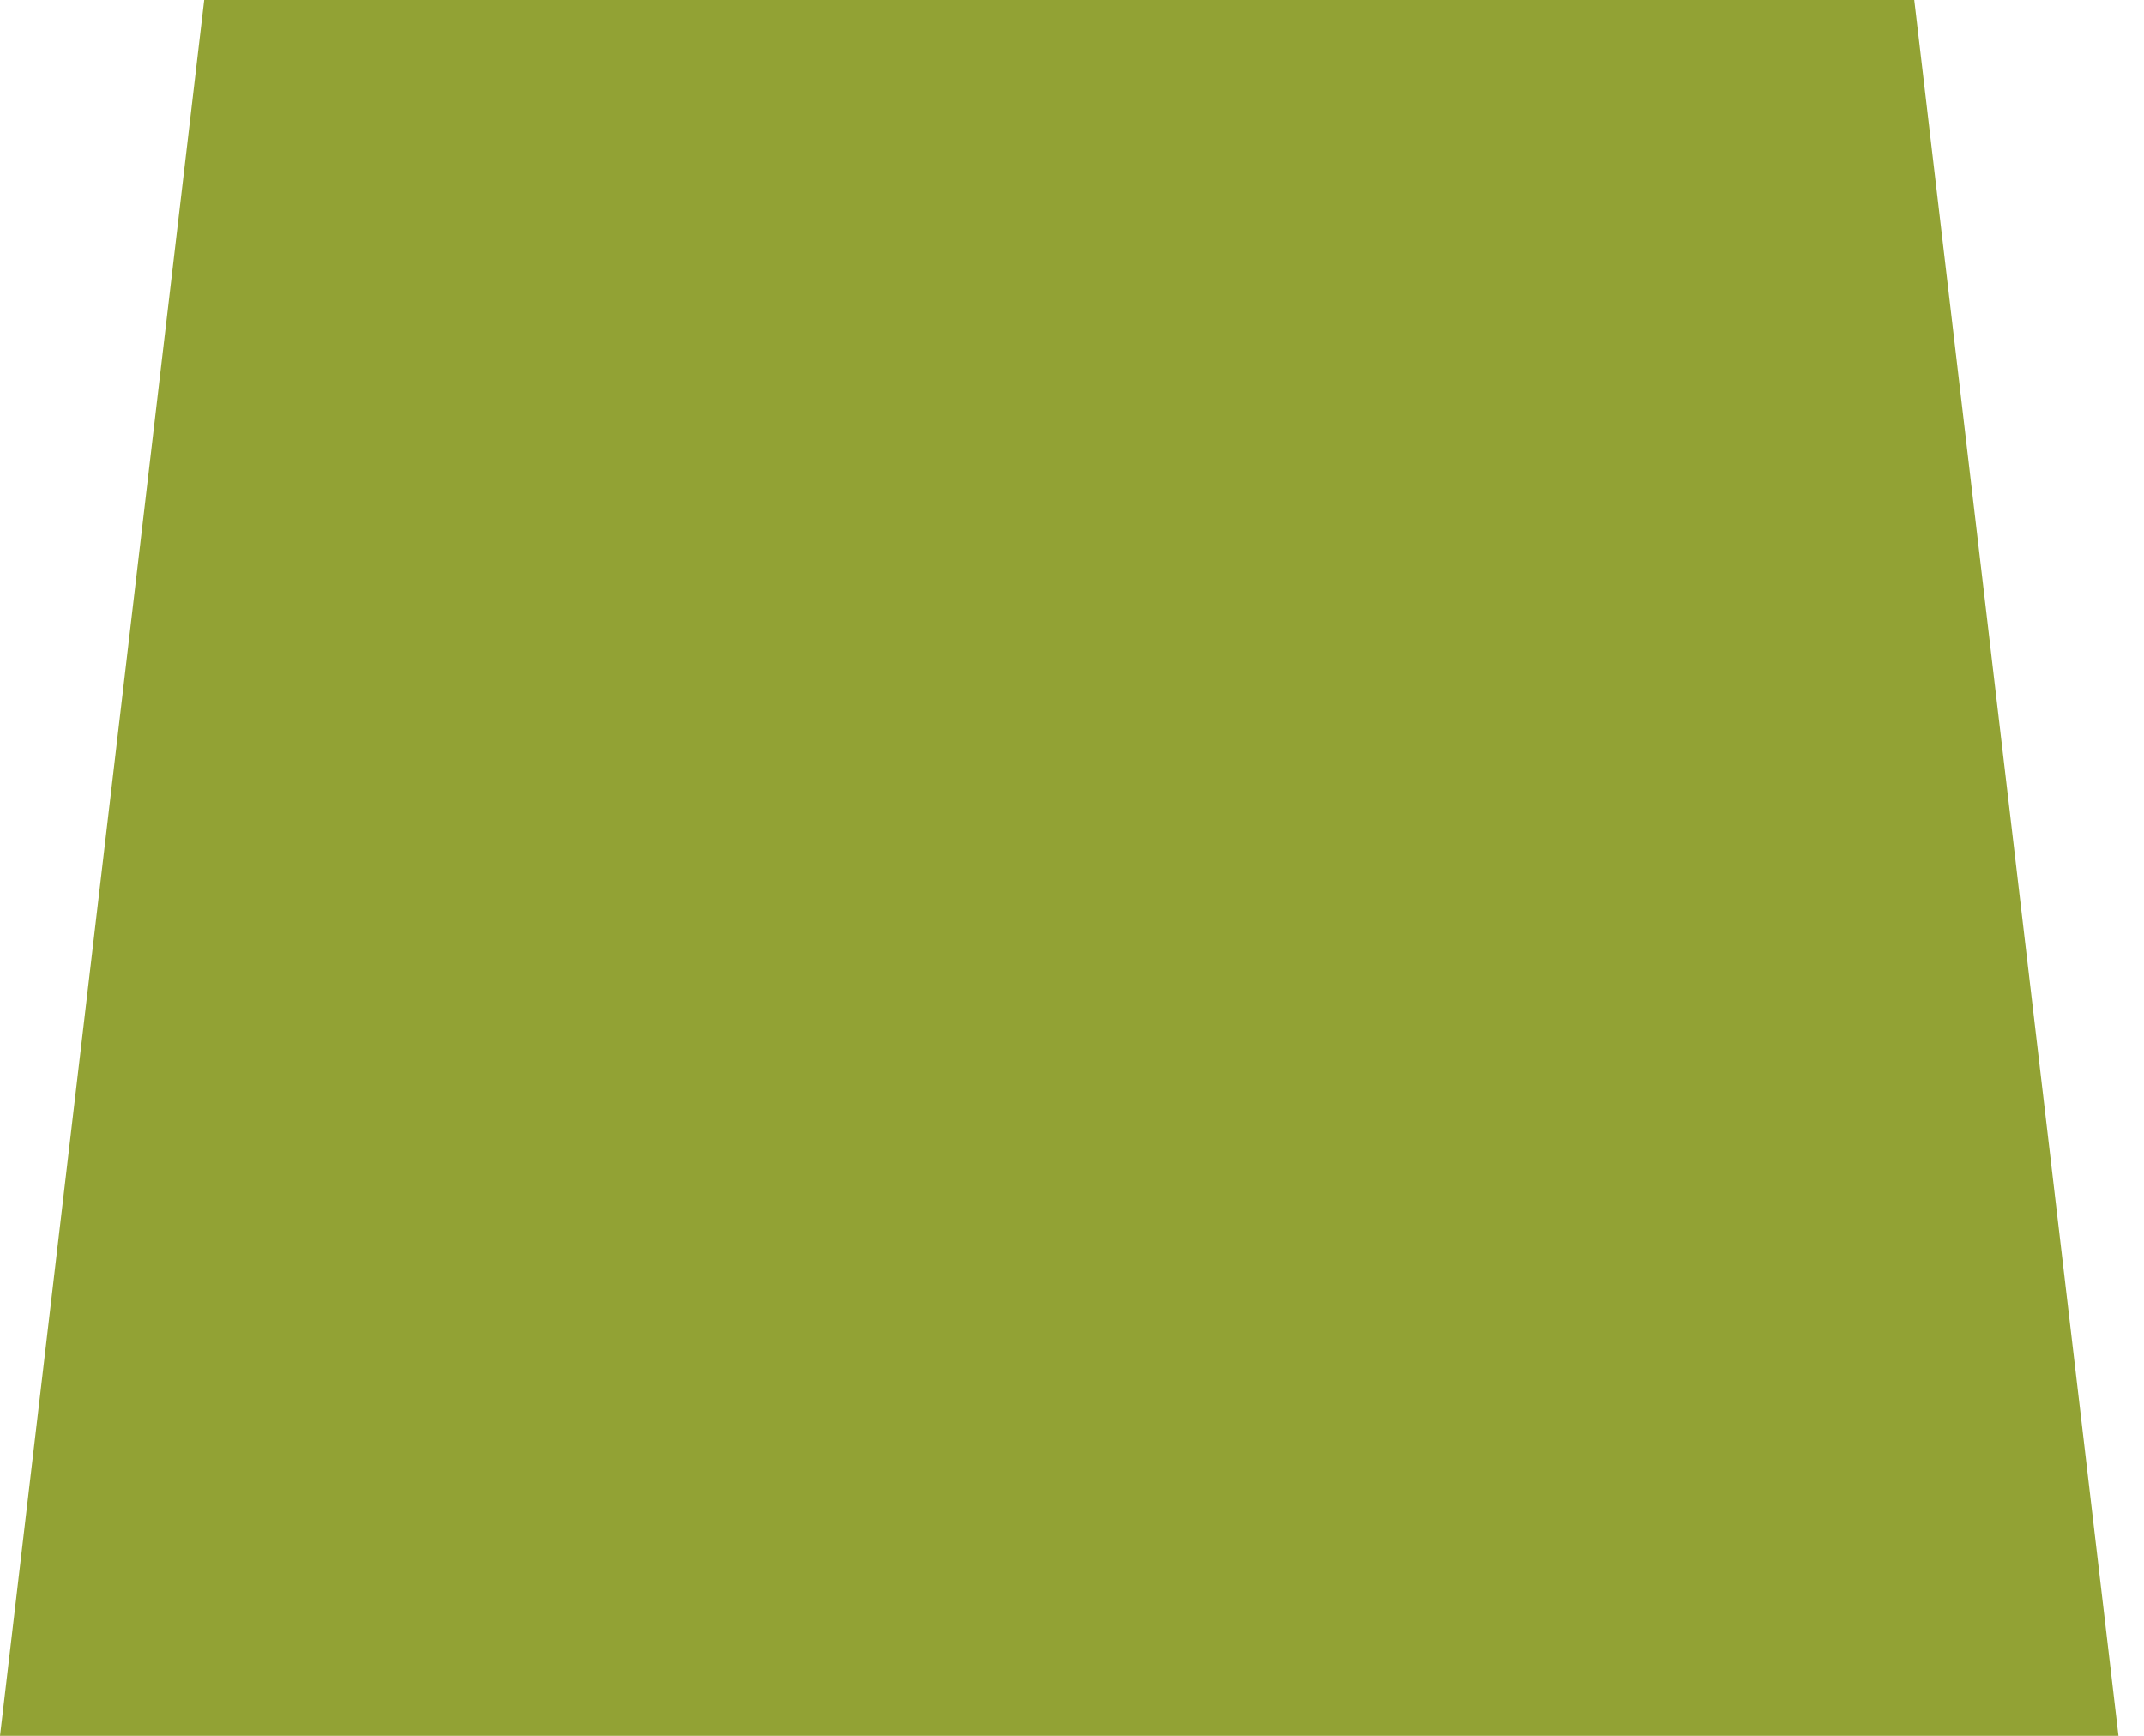
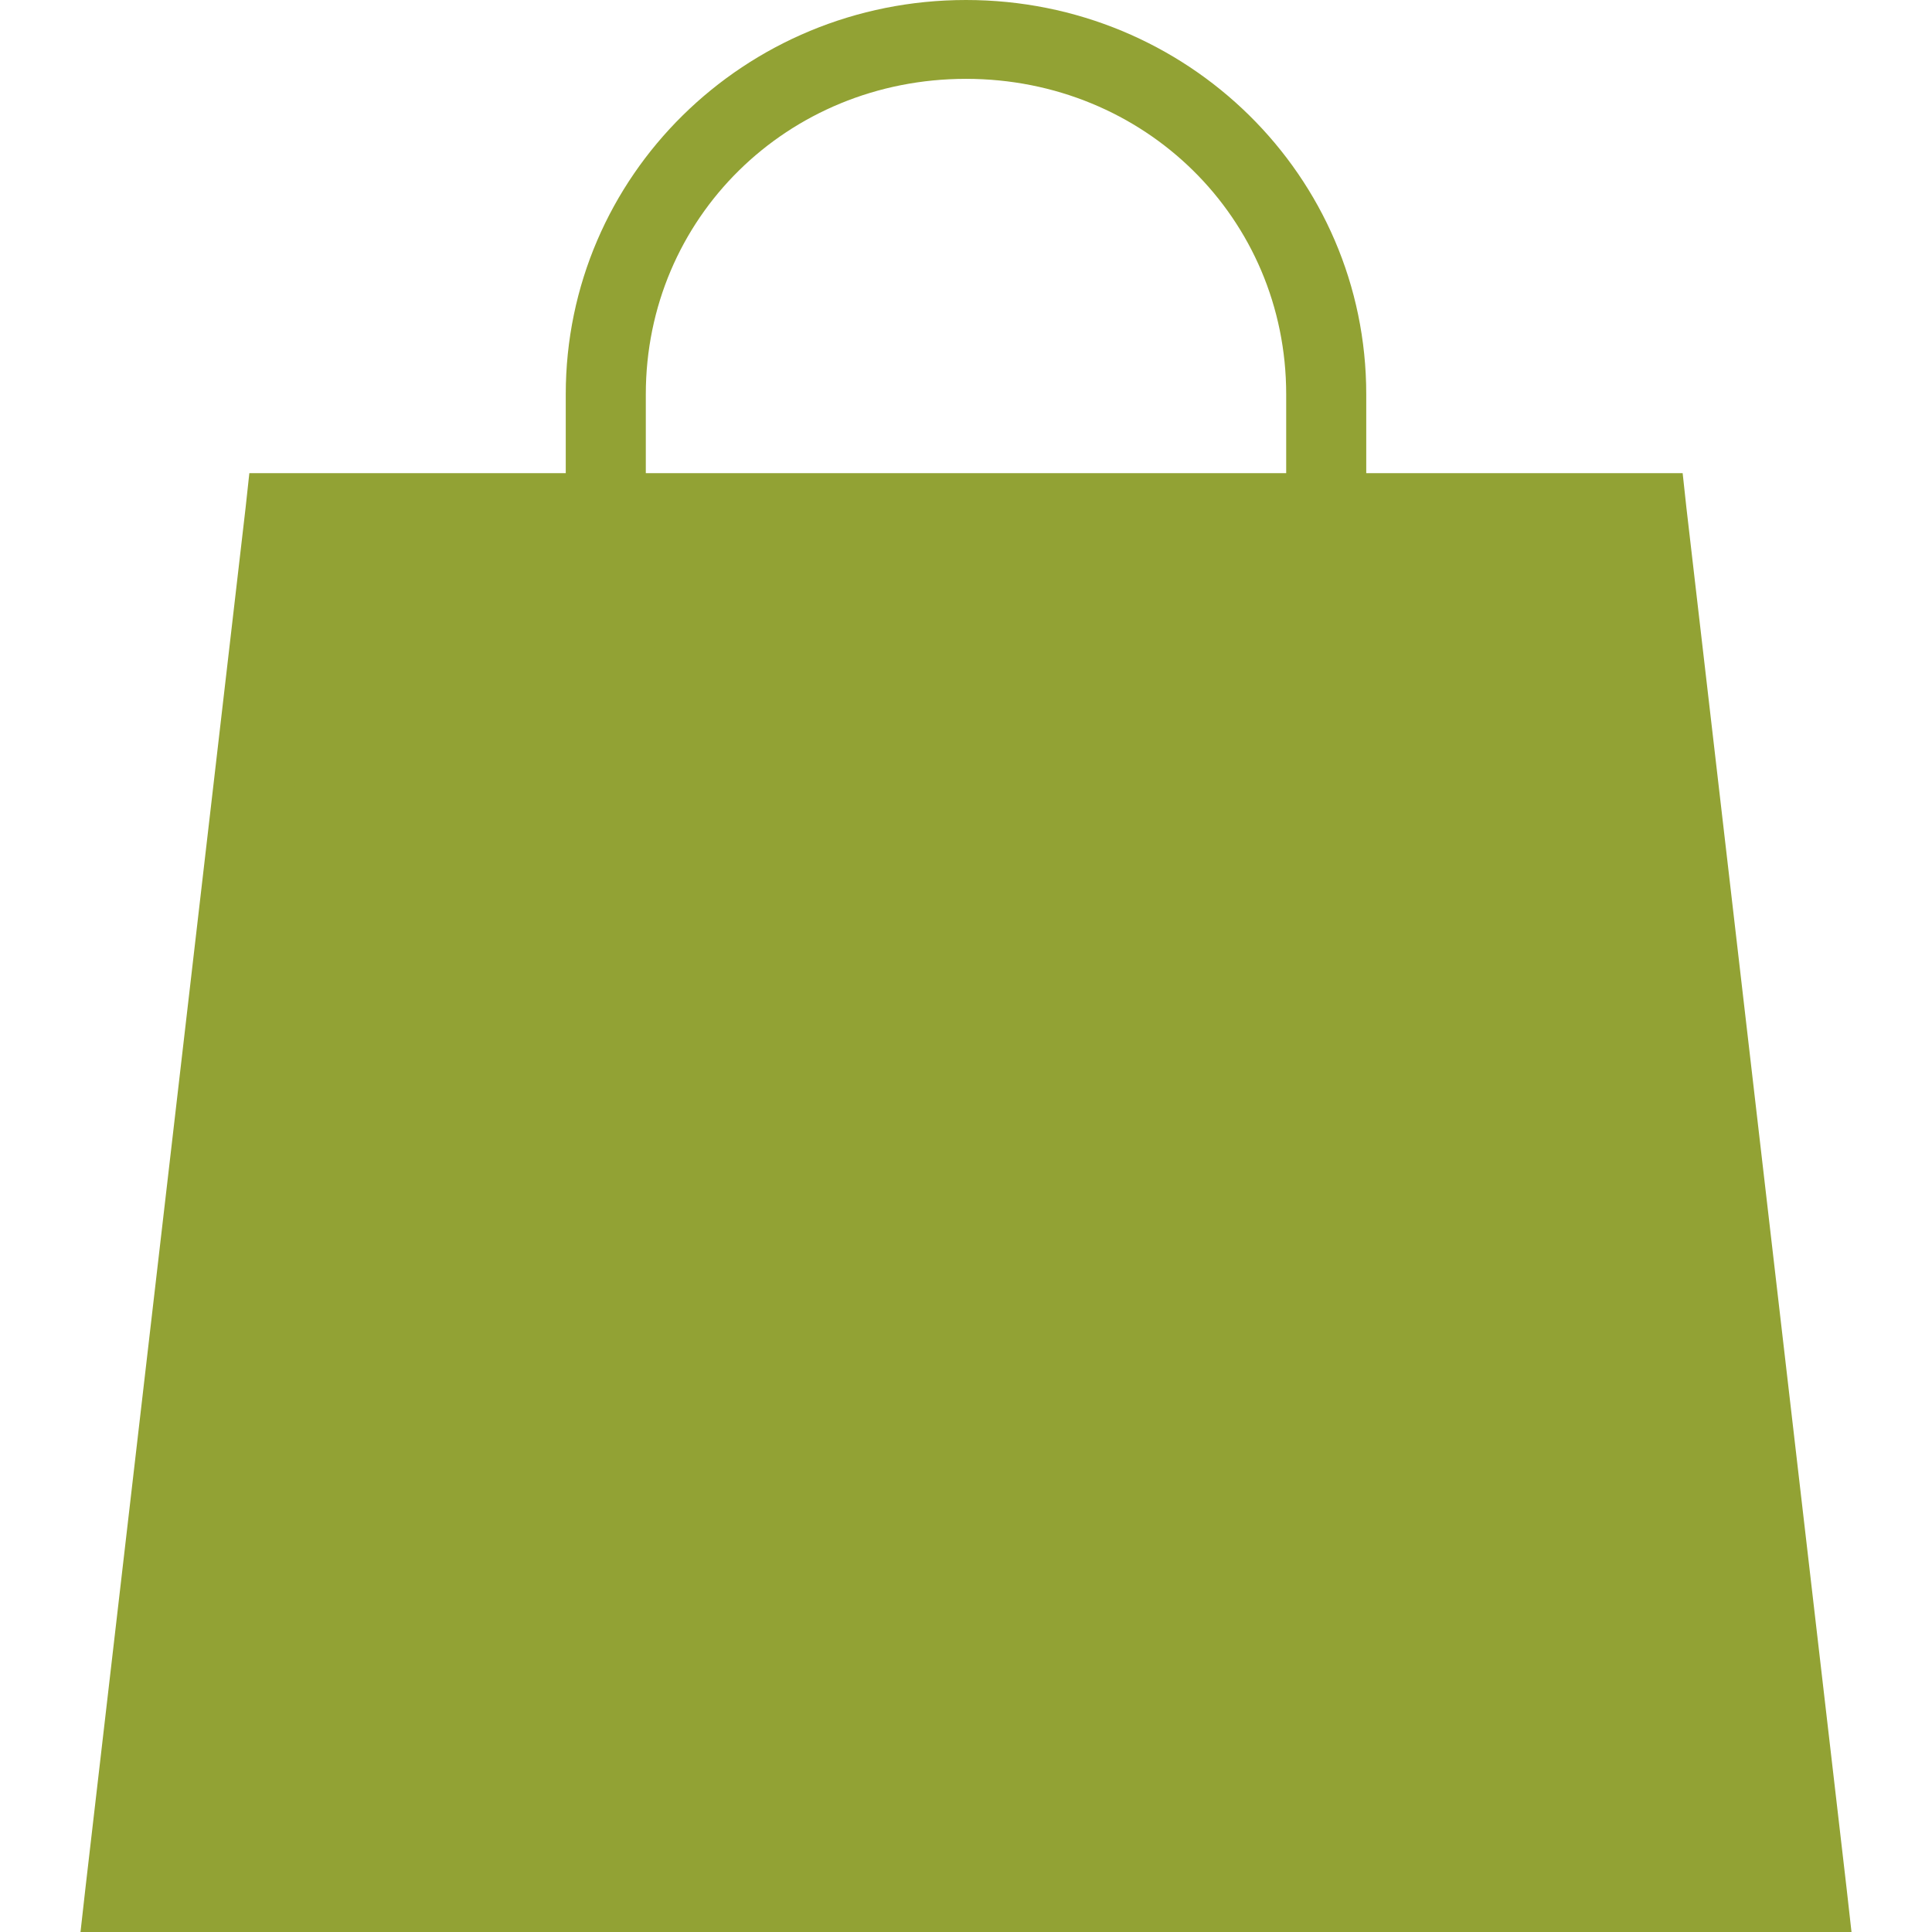
- <svg xmlns="http://www.w3.org/2000/svg" width="42" height="34" viewBox="0 0 42 34" fill="none">
-   <path d="M37.5 0H4L0 34H41.5L37.5 0Z" fill="#92A234" />
+ <svg xmlns="http://www.w3.org/2000/svg" width="48" height="48" viewBox="0 0 48 48" fill="none">
+   <path d="M40.5 13H7L3 47H44.5L40.5 13Z" fill="#92A234" />
+   <path d="M24 0C18.496 0 14.056 4.374 14.056 9.796V11.755H6.195L6.102 12.612L2.124 46.898L2 48H46L45.876 46.898L41.898 12.612L41.805 11.755H33.944V9.796C33.944 4.374 29.504 0 24 0ZM24 1.959C28.44 1.959 31.955 5.422 31.955 9.796V11.755H16.045V9.796C16.045 5.422 19.56 1.959 24 1.959ZM7.997 13.714H14.056V15.949C13.462 16.29 13.062 16.909 13.062 17.633C13.062 18.716 13.952 19.592 15.051 19.592C16.15 19.592 17.04 18.716 17.04 17.633C17.04 16.909 16.64 16.29 16.045 15.949V13.714H31.955V15.949C31.36 16.29 30.96 16.909 30.96 17.633C30.96 18.716 31.85 19.592 32.949 19.592C34.048 19.592 34.938 18.716 34.938 17.633C34.938 16.909 34.538 16.29 33.944 15.949V13.714H40.003L43.763 46.041H4.237L7.997 13.714Z" fill="#92A234" />
</svg>
